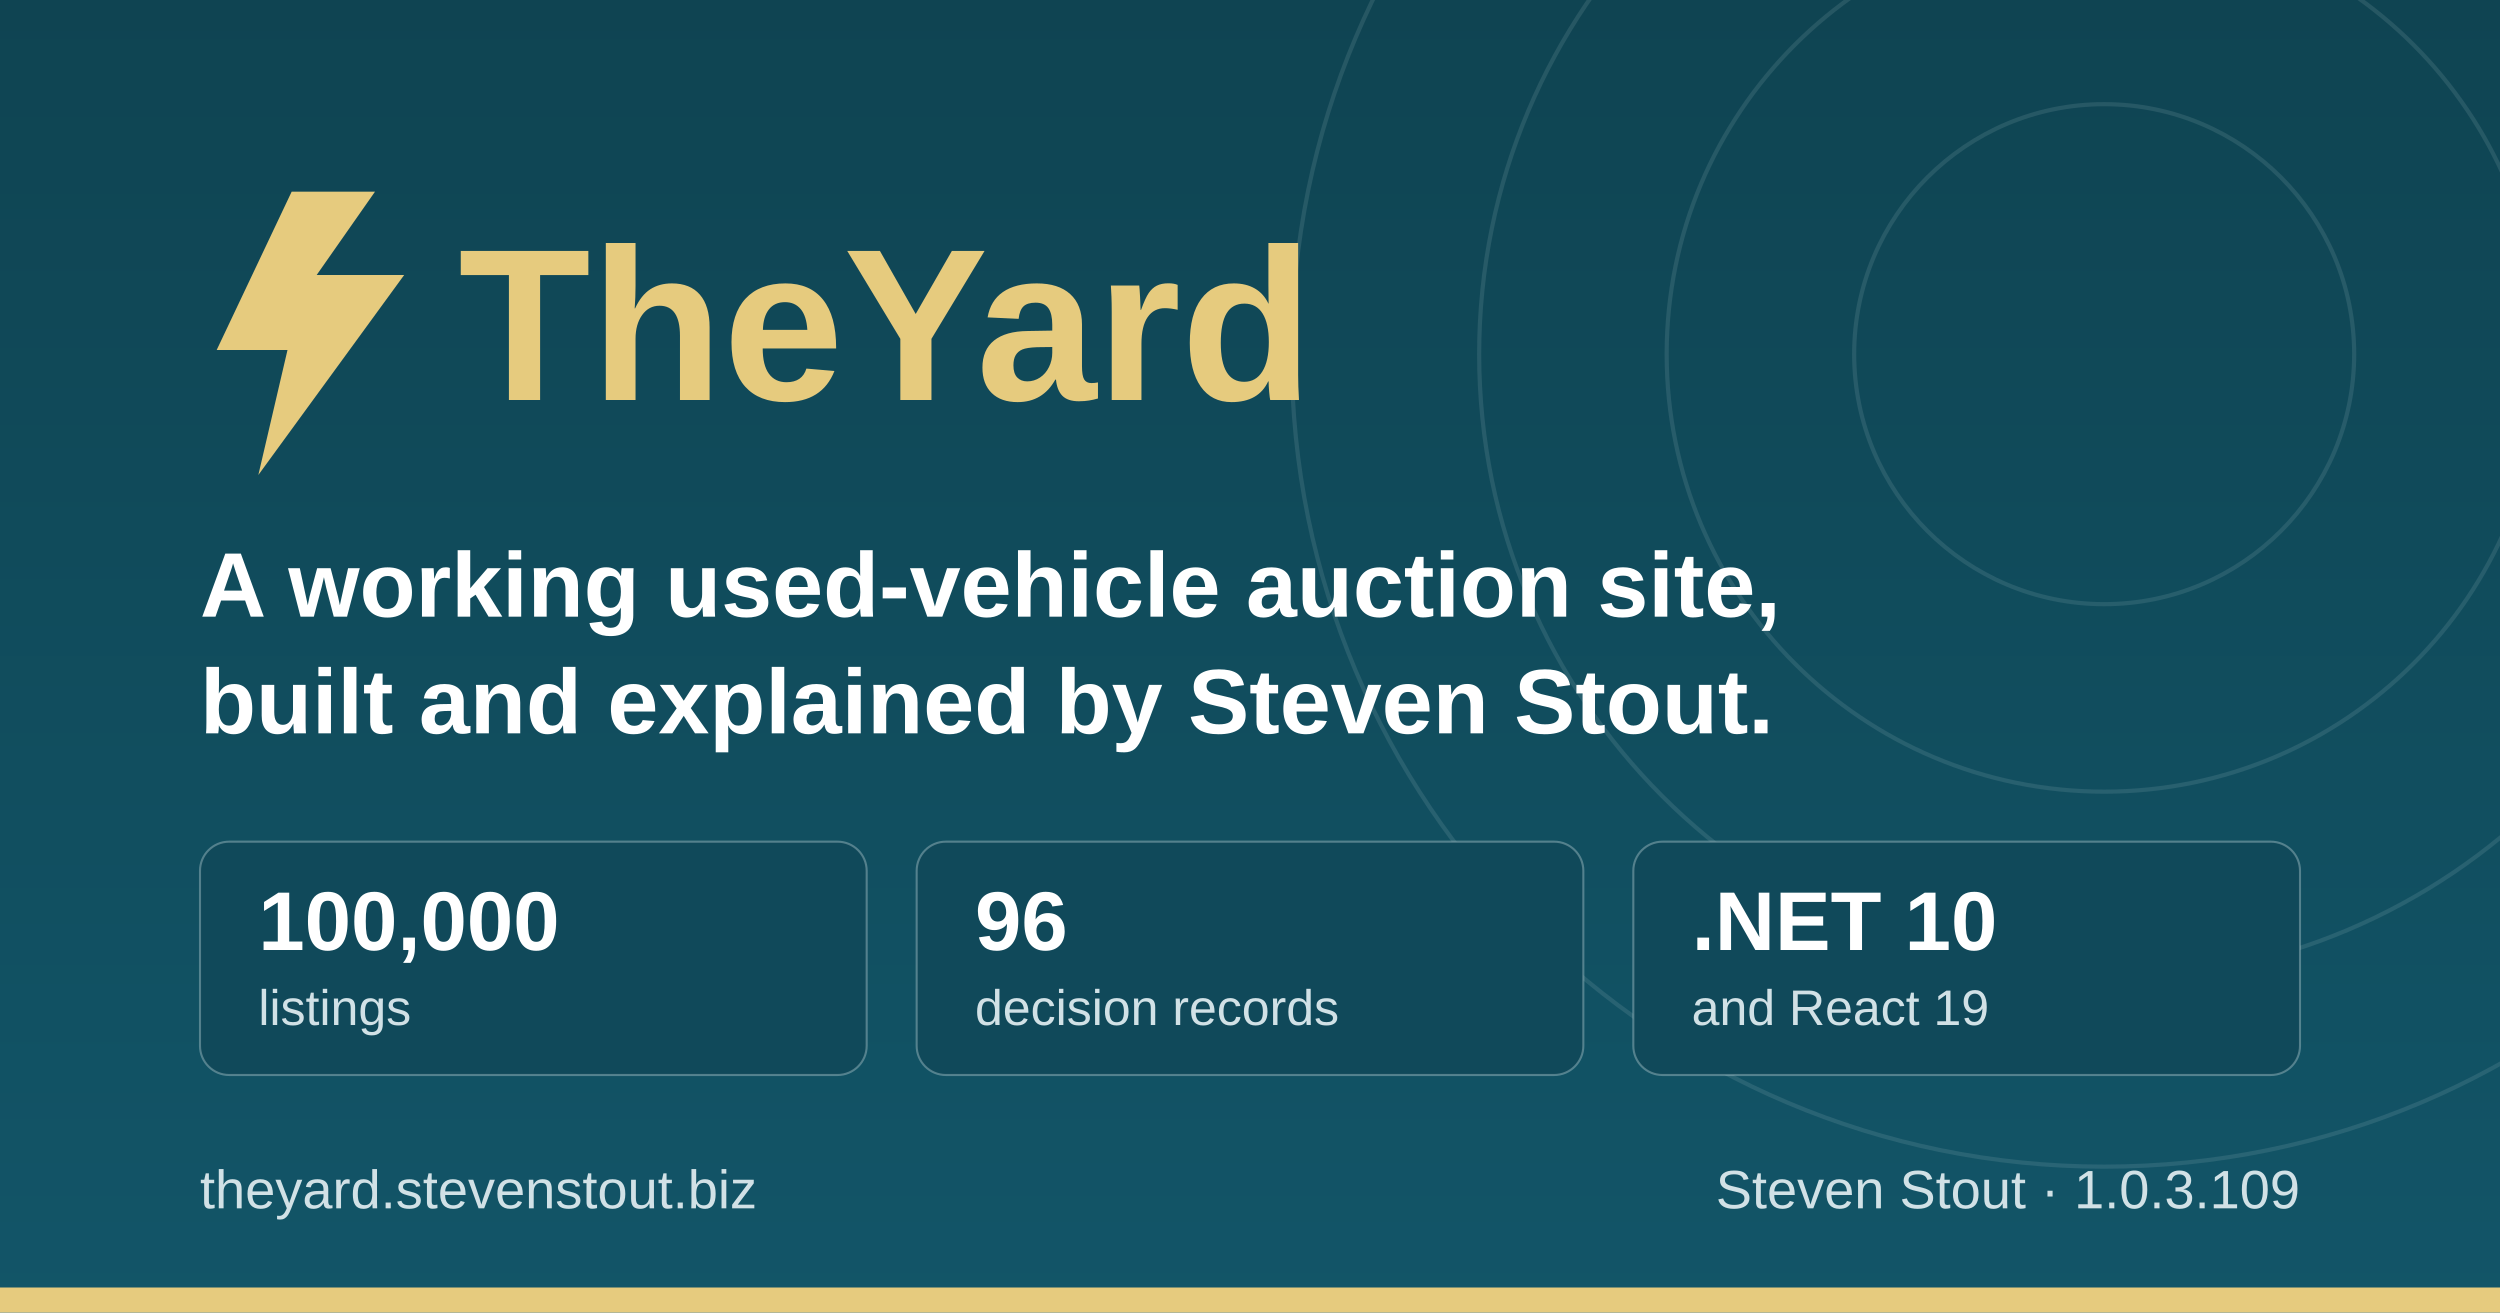
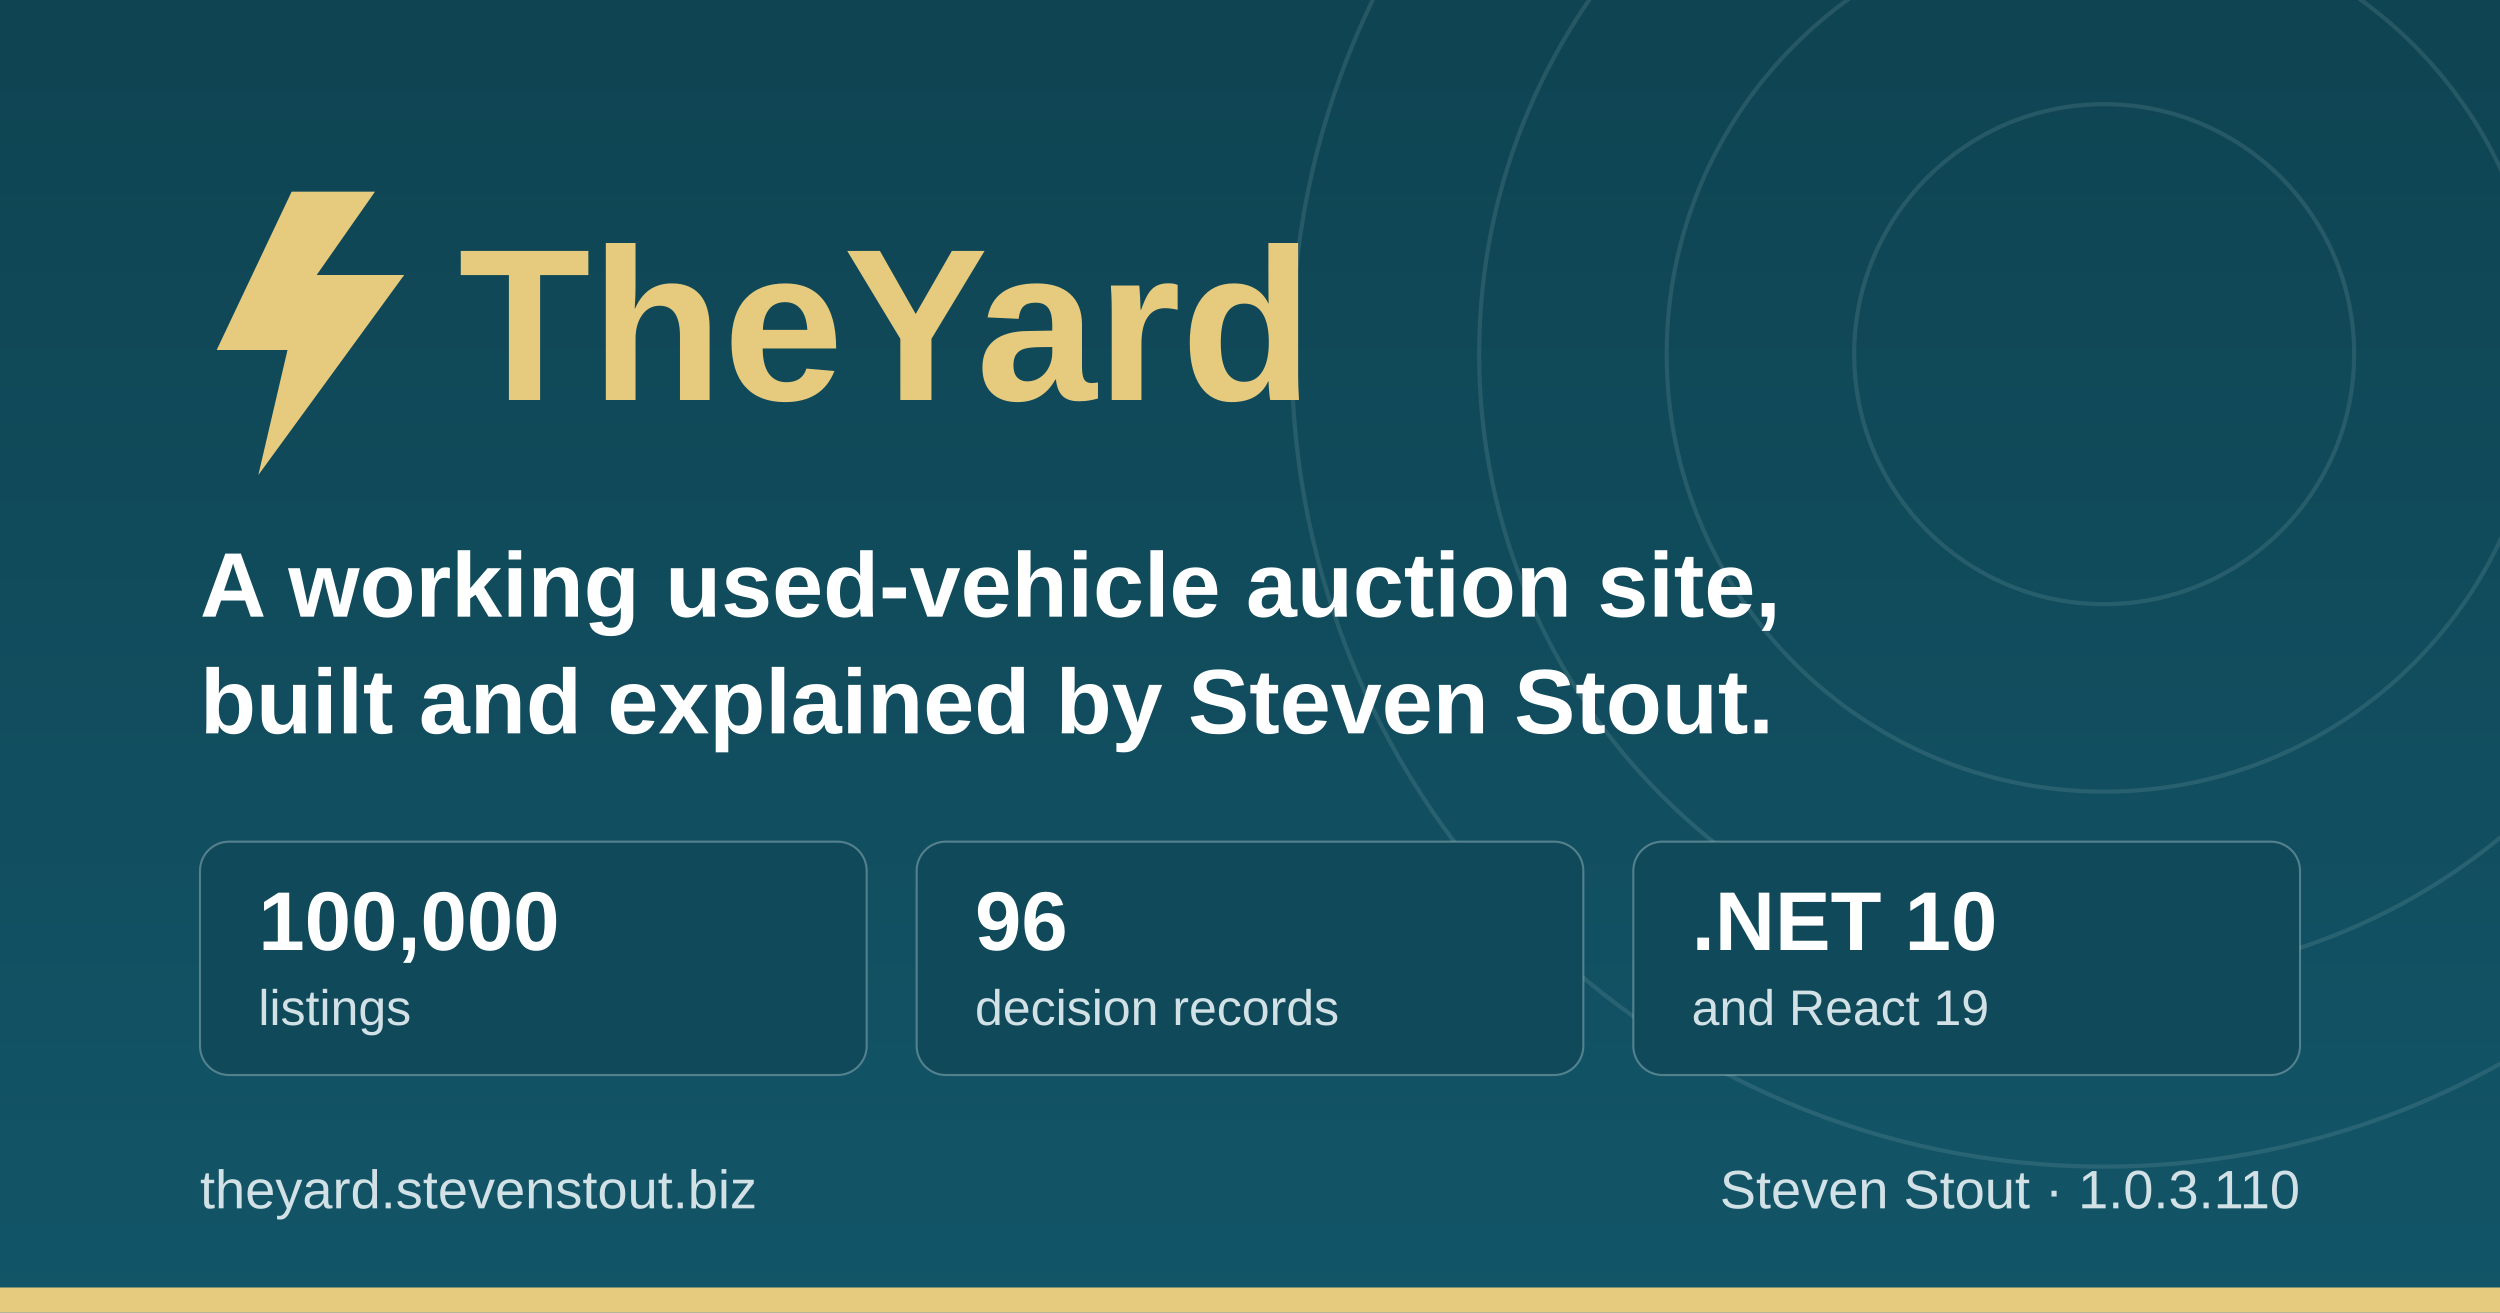
<svg xmlns="http://www.w3.org/2000/svg" width="1200" height="630" viewBox="0 0 1200 630" role="img" aria-label="TheYard, a used-vehicle auction platform, by Steven Stout">
  <defs>
    <linearGradient id="ground" x1="0" y1="0" x2="0" y2="1">
      <stop offset="0" stop-color="#0f4452" />
      <stop offset="1" stop-color="#125568" />
    </linearGradient>
  </defs>
  <rect width="1200" height="630" fill="url(#ground)" />
  <g fill="none" stroke="#d1e1e6" stroke-opacity="0.12" stroke-width="2">
    <circle cx="1010" cy="170" r="120" />
    <circle cx="1010" cy="170" r="210" />
    <circle cx="1010" cy="170" r="300" />
    <circle cx="1010" cy="170" r="390" />
  </g>
  <rect x="0" y="618" width="1200" height="12" fill="#e6cb7e" />
  <g transform="translate(96, 176)">
    <path d="M44 -84 L8 -8 h34 l-14 60 l70 -96 h-42 l28 -40 z" fill="#e6cb7e" />
    <text x="124" y="16" font-family="IBM Plex Sans, Segoe UI, system-ui, Arial, sans-serif" font-size="104" font-weight="700" fill="#e6cb7e">TheYard</text>
  </g>
  <text x="96" y="296" font-family="IBM Plex Sans, Segoe UI, system-ui, Arial, sans-serif" font-size="44" font-weight="600" fill="#ffffff">A working used-vehicle auction site,</text>
  <text x="96" y="352" font-family="IBM Plex Sans, Segoe UI, system-ui, Arial, sans-serif" font-size="44" font-weight="600" fill="#ffffff">built and explained by Steven Stout.</text>
  <g font-family="IBM Plex Sans, Segoe UI, system-ui, Arial, sans-serif">
    <rect x="96" y="404" width="320" height="112" rx="14" fill="#10495a" stroke="#d1e1e6" stroke-opacity="0.35" />
    <text x="124" y="456" font-size="40" font-weight="700" fill="#ffffff">100,000</text>
    <text x="124" y="492" font-size="24" font-weight="500" fill="#d1e1e6">listings</text>
    <rect x="440" y="404" width="320" height="112" rx="14" fill="#10495a" stroke="#d1e1e6" stroke-opacity="0.35" />
    <text x="468" y="456" font-size="40" font-weight="700" fill="#ffffff">96</text>
    <text x="468" y="492" font-size="24" font-weight="500" fill="#d1e1e6">decision records</text>
    <rect x="784" y="404" width="320" height="112" rx="14" fill="#10495a" stroke="#d1e1e6" stroke-opacity="0.35" />
    <text x="812" y="456" font-size="40" font-weight="700" fill="#ffffff">.NET 10</text>
    <text x="812" y="492" font-size="24" font-weight="500" fill="#d1e1e6">and React 19</text>
  </g>
  <text x="96" y="580" font-family="IBM Plex Sans, Segoe UI, system-ui, Arial, sans-serif" font-size="26" font-weight="500" fill="#d1e1e6">theyard.stevenstout.biz</text>
-   <text x="1104" y="580" text-anchor="end" font-family="IBM Plex Sans, Segoe UI, system-ui, Arial, sans-serif" font-size="26" font-weight="500" fill="#d1e1e6">Steven Stout · 1.0.3.109</text>
+   <text x="1104" y="580" text-anchor="end" font-family="IBM Plex Sans, Segoe UI, system-ui, Arial, sans-serif" font-size="26" font-weight="500" fill="#d1e1e6">Steven Stout · 1.0.3.110</text>
</svg>
